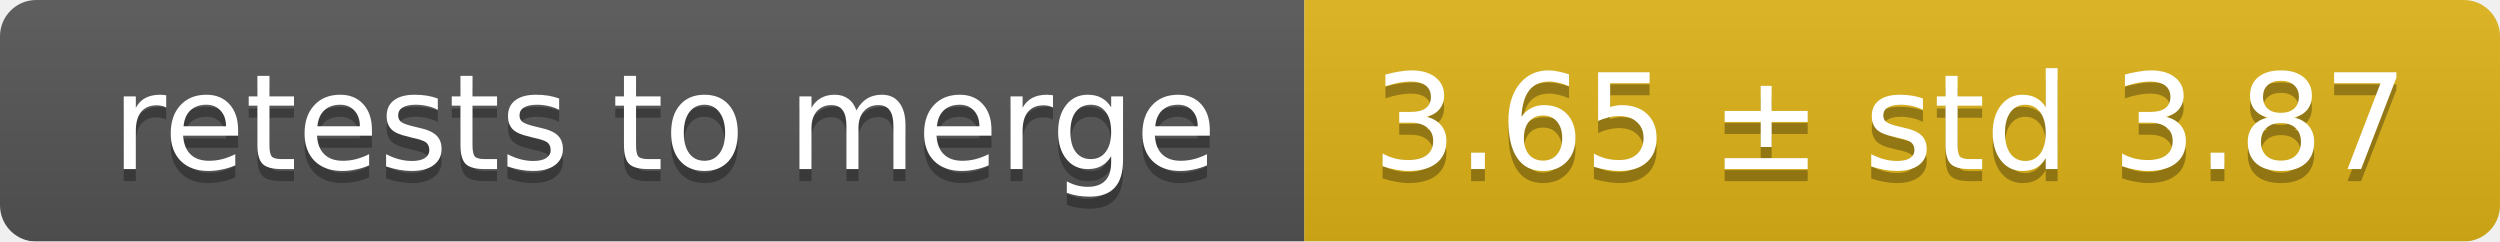
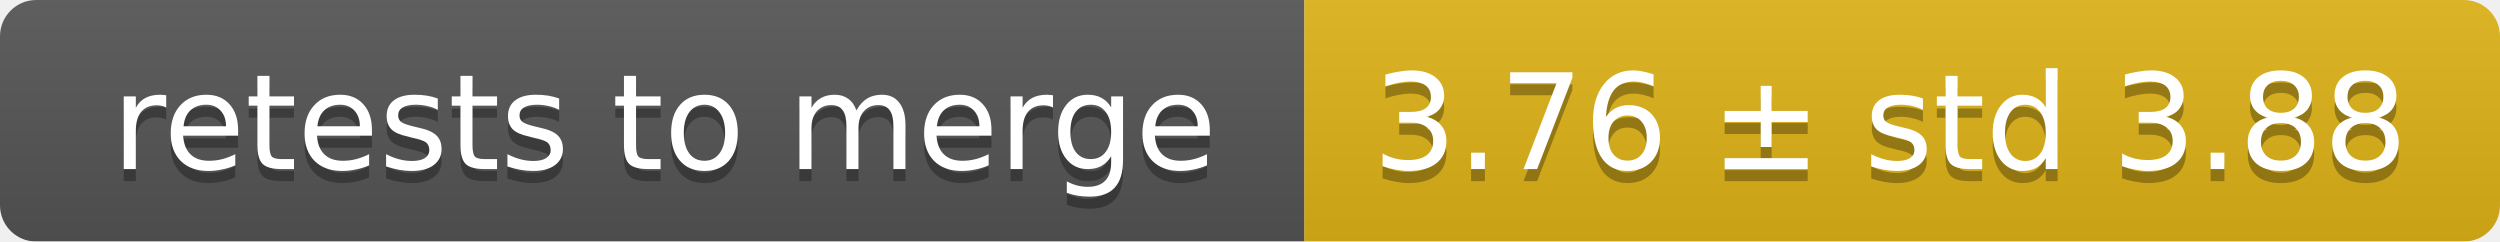
<svg xmlns="http://www.w3.org/2000/svg" width="207" height="20">
  <linearGradient id="smooth" x2="0" y2="100%">
    <stop offset="0" stop-color="#bbb" stop-opacity=".1" />
    <stop offset="1" stop-opacity=".1" />
  </linearGradient>
  <mask id="round">
    <rect width="207" height="20" rx="3" fill="#fff" />
  </mask>
  <g mask="url(#round)">
    <rect width="108" height="20" fill="#555" />
    <rect x="108" width="99" height="20" fill="#dfb317" />
    <rect width="207" height="20" fill="url(#smooth)" />
  </g>
  <g fill="#fff" text-anchor="middle" font-family="DejaVu Sans,Verdana,Geneva,sans-serif" font-size="11">
    <text x="55" y="15" fill="#010101" fill-opacity=".3">retests to merge</text>
    <text x="55" y="14">retests to merge</text>
-     <text x="156.5" y="15" fill="#010101" fill-opacity=".3">3.65 ± std 3.87</text>
-     <text x="156.5" y="14">3.65 ± std 3.87</text>
+     <text x="156.5" y="15" fill="#010101" fill-opacity=".3">3.76 ± std 3.88</text>
+     <text x="156.5" y="14">3.76 ± std 3.88</text>
  </g>
</svg>
